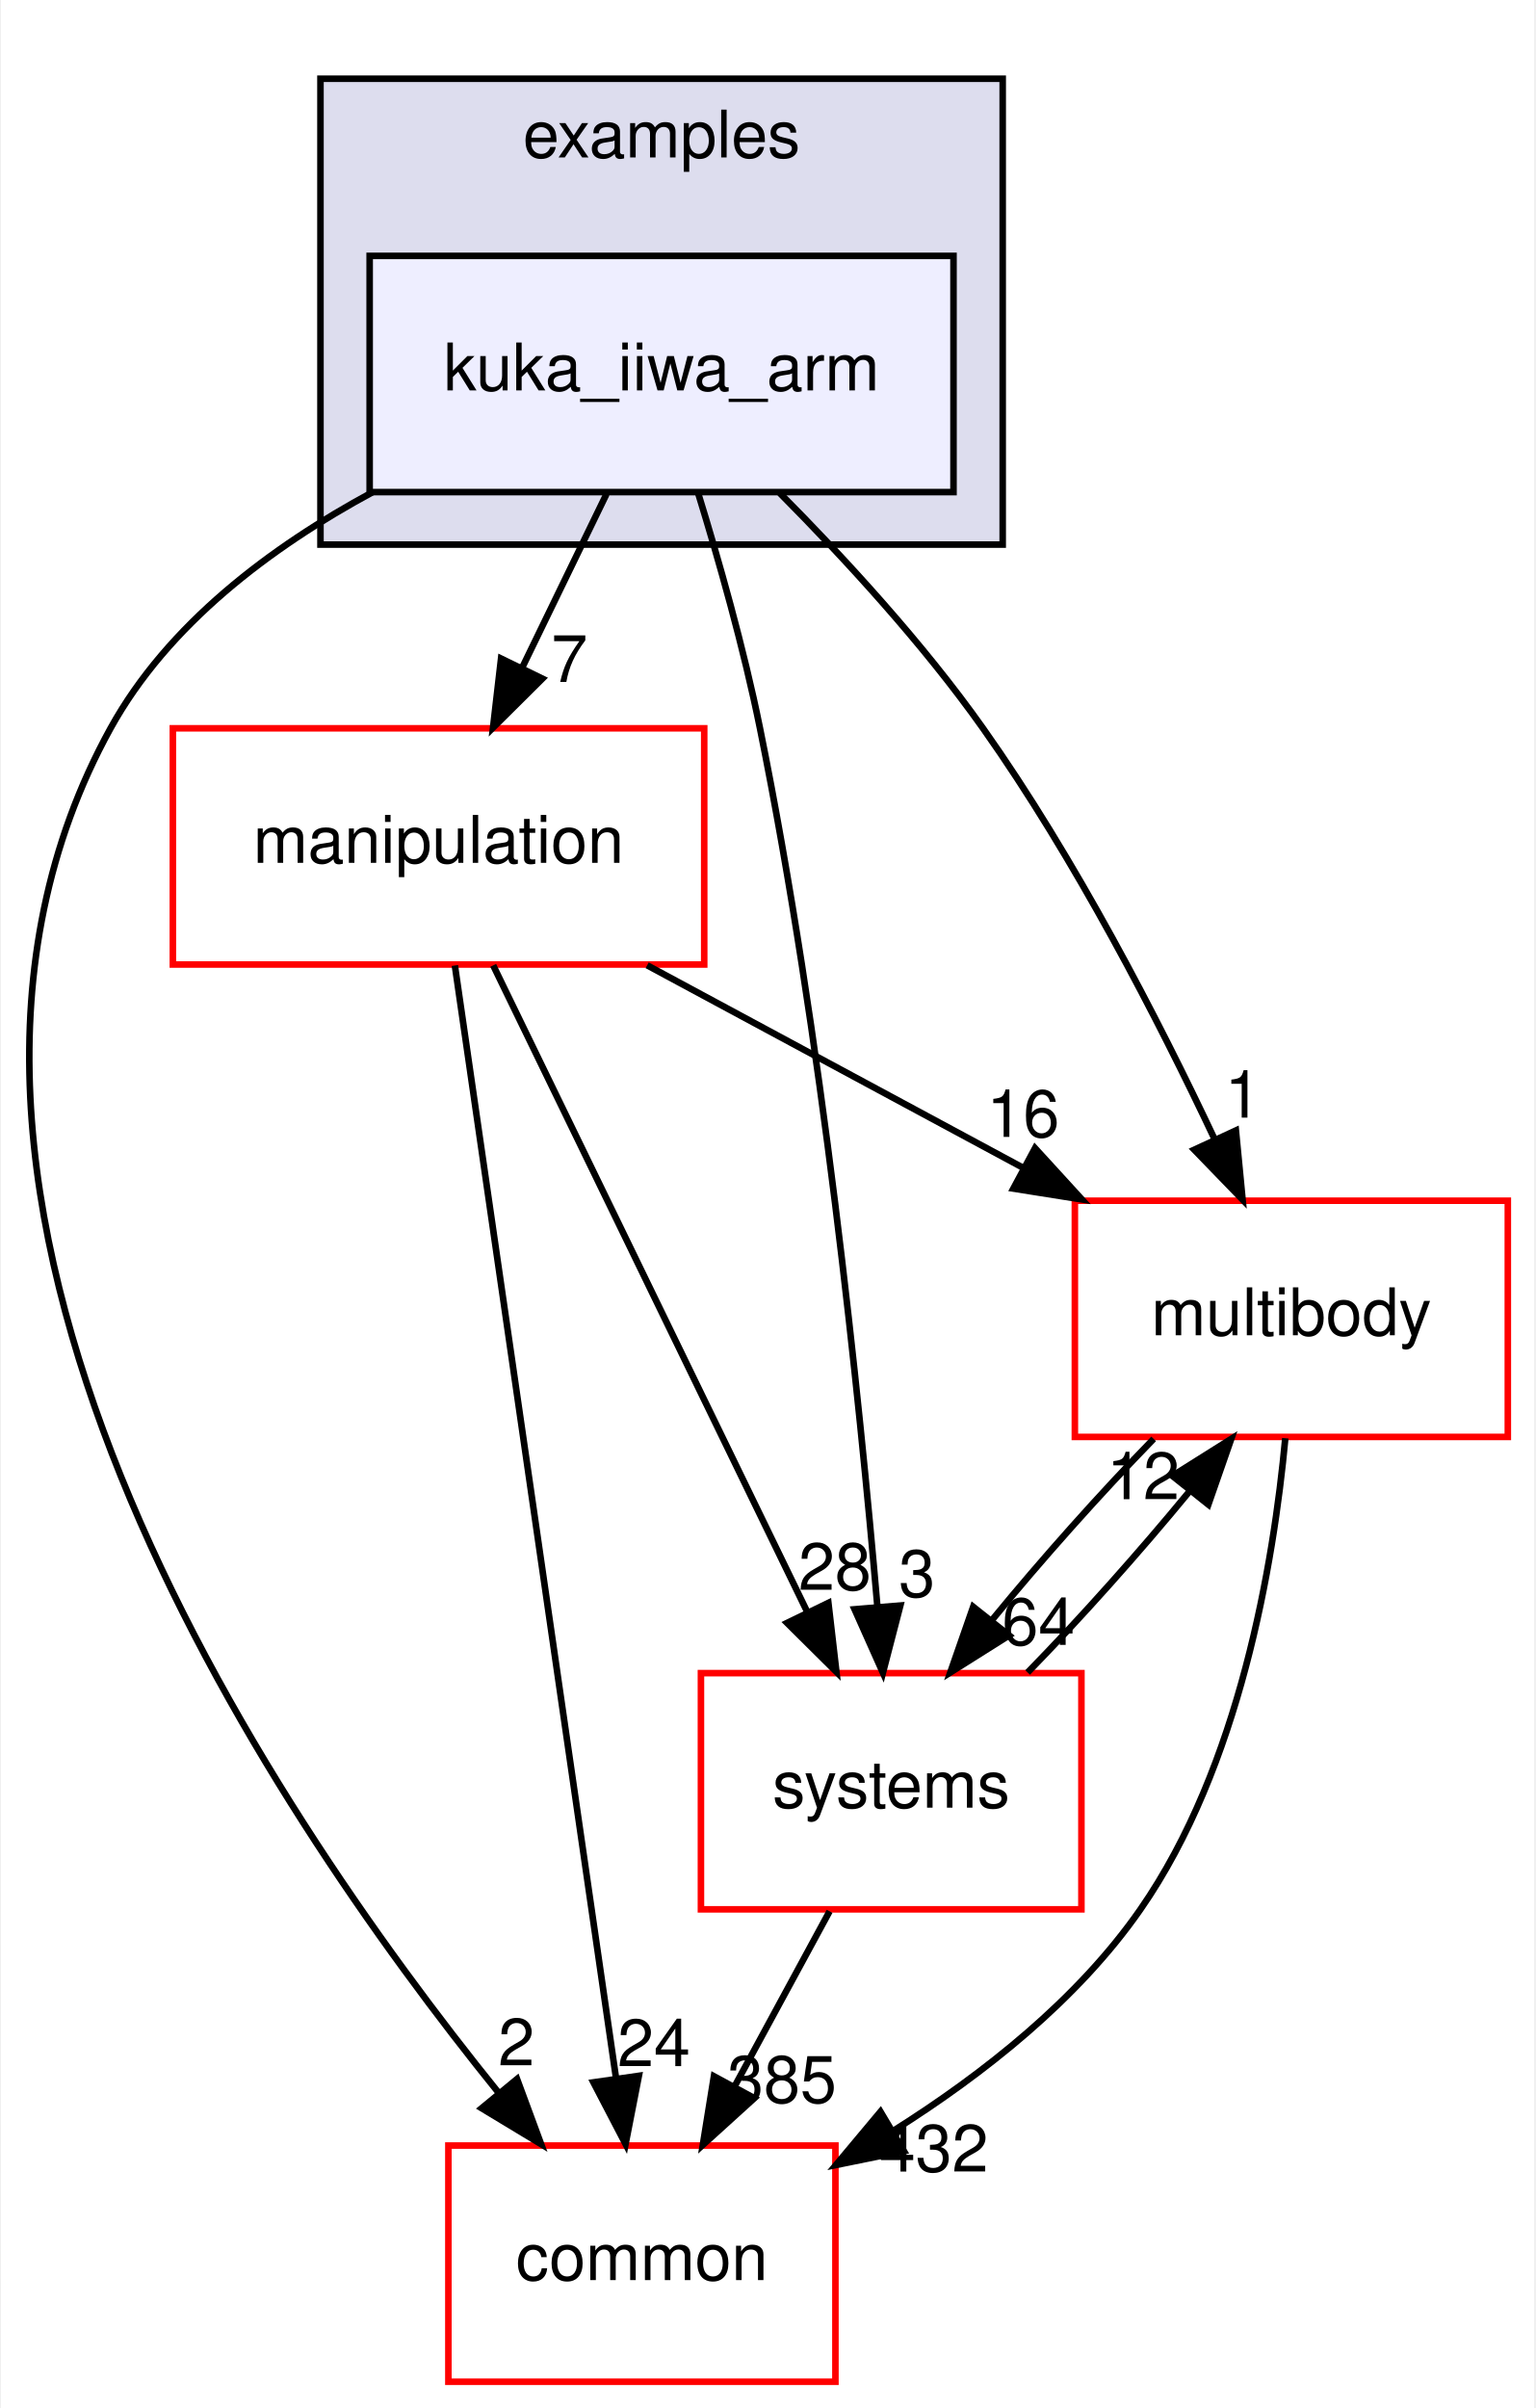
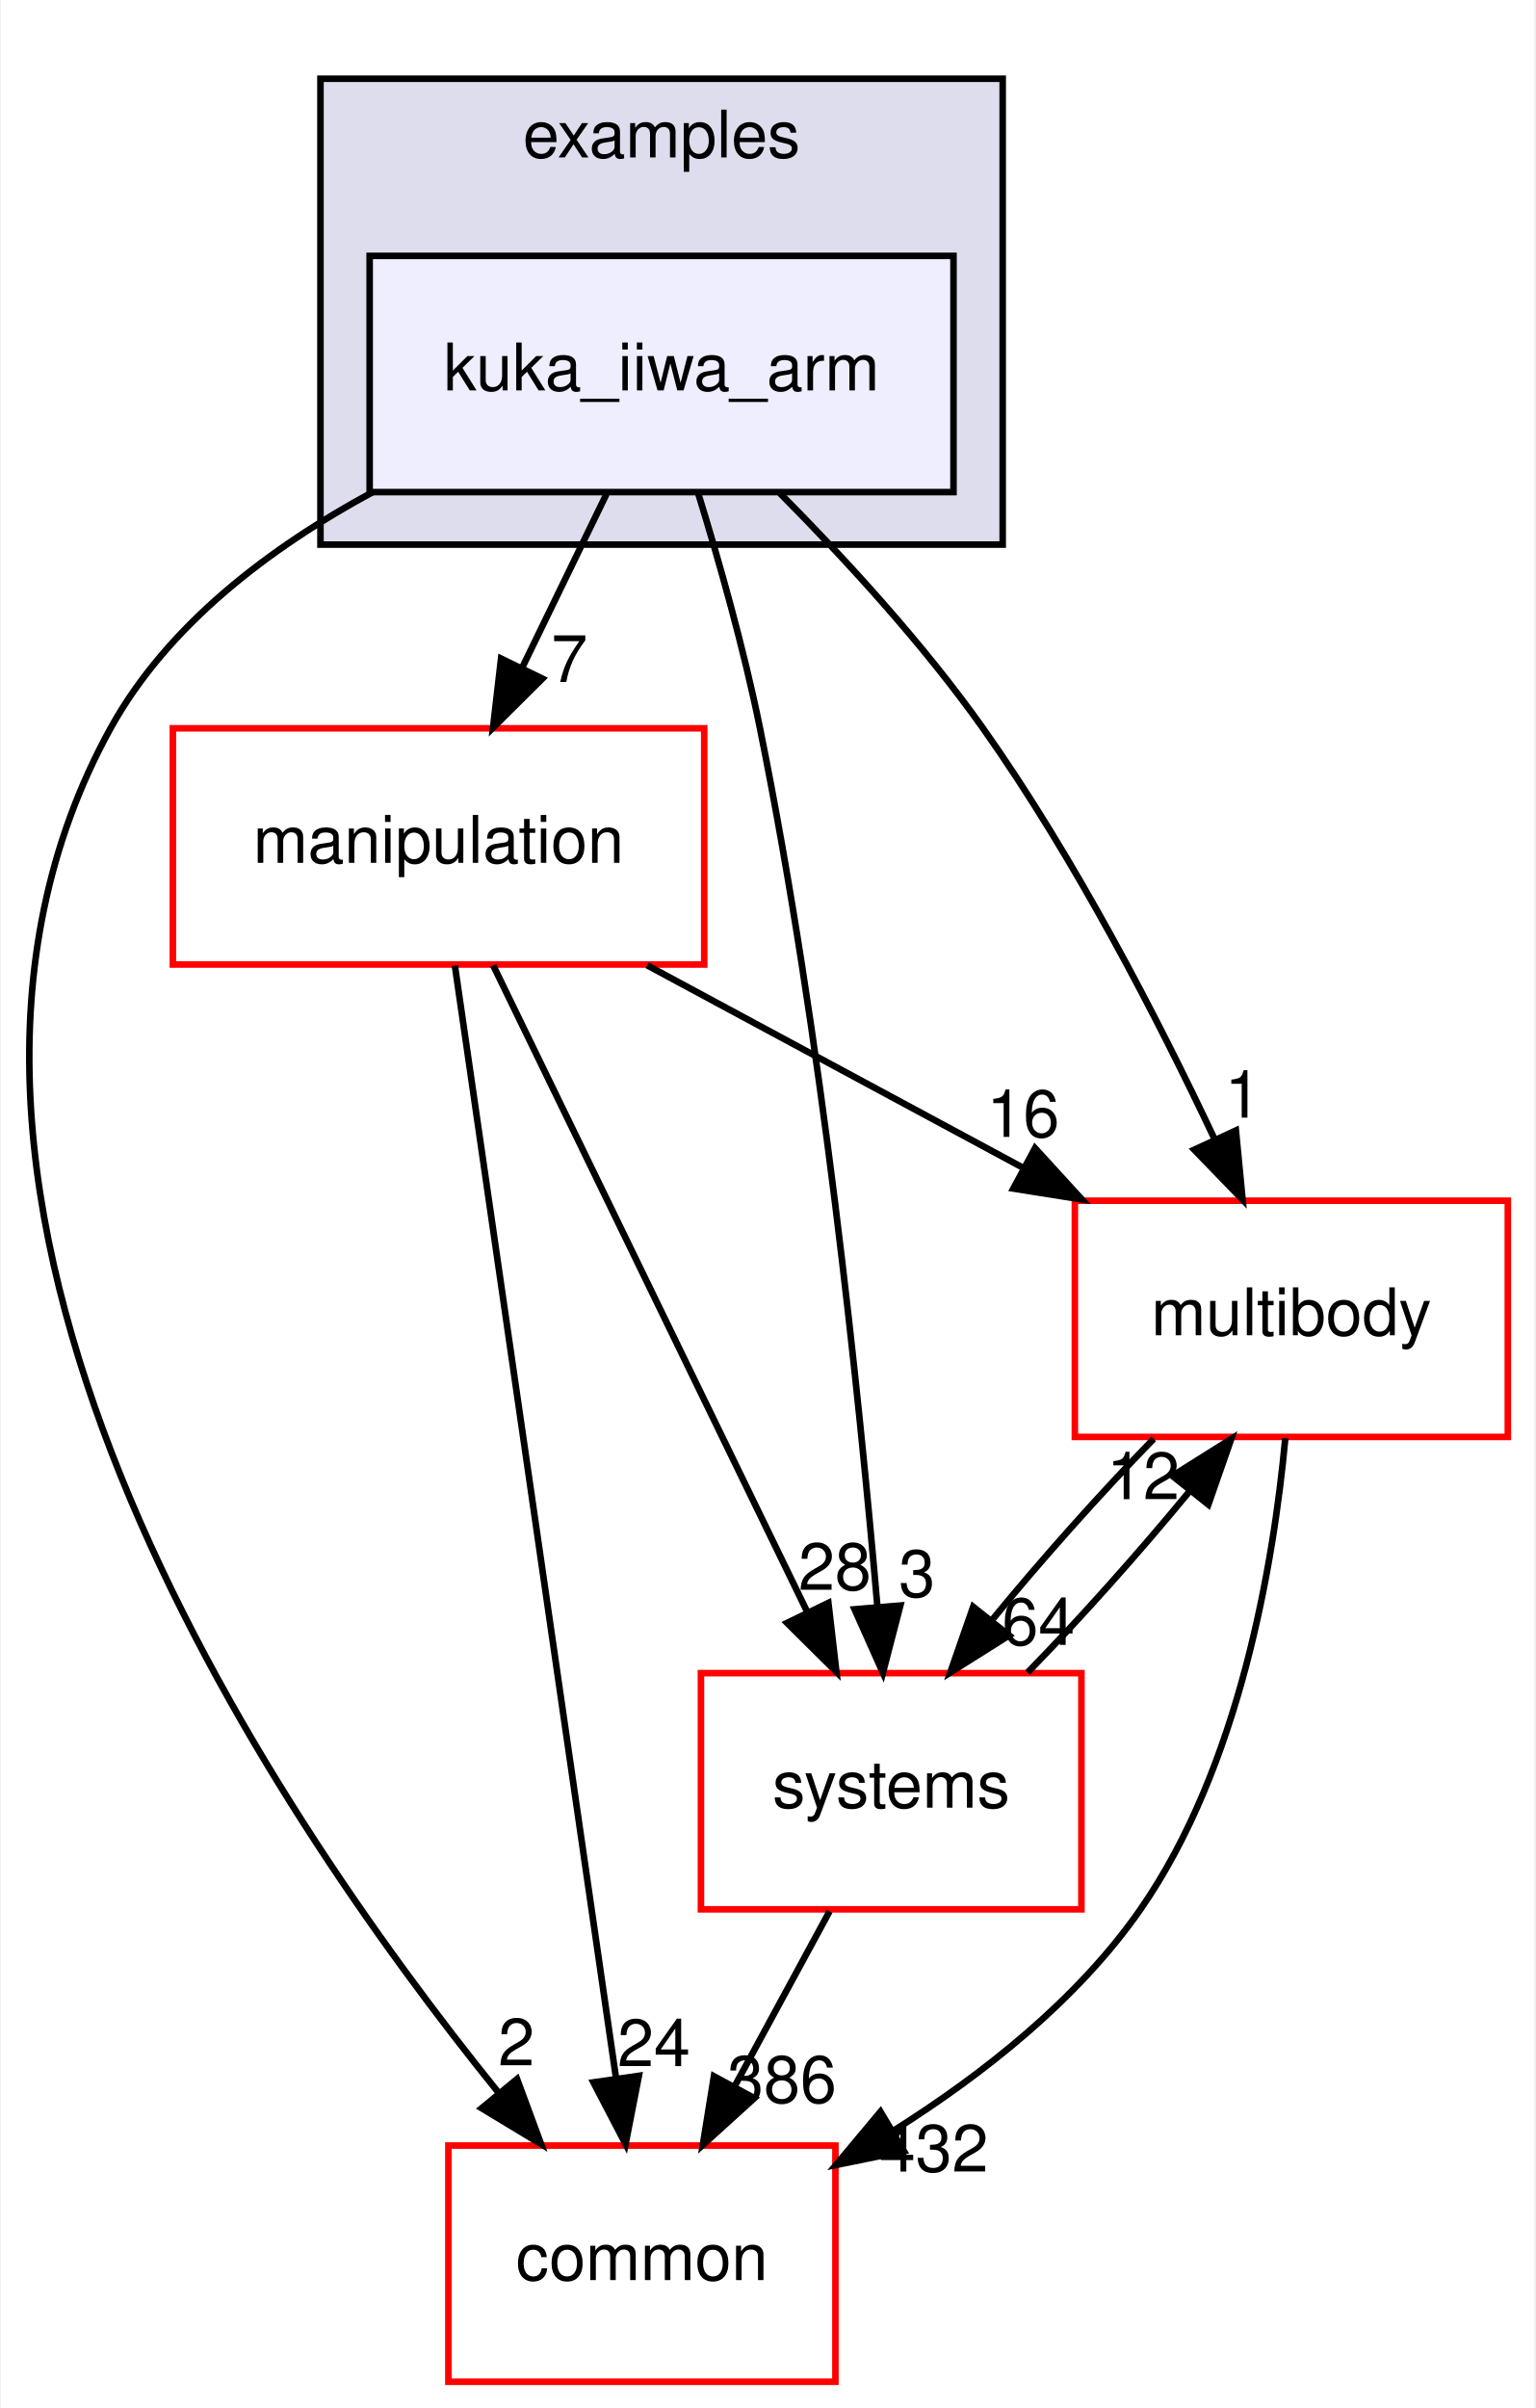
<svg xmlns="http://www.w3.org/2000/svg" xmlns:xlink="http://www.w3.org/1999/xlink" width="234pt" height="367pt" viewBox="0.00 0.00 233.70 367.00">
  <g id="graph0" class="graph" transform="scale(1 1) rotate(0) translate(4 363)">
    <polygon fill="white" stroke="transparent" points="-4,4 -4,-363 229.7,-363 229.7,4 -4,4" />
    <g id="clust1" class="cluster">
      <g id="a_clust1">
        <a xlink:href="dir_bf85a0c13984f214f436b2edc519c6dd.html" target="_top" xlink:title="examples">
          <polygon fill="#ddddee" stroke="black" points="44.7,-280 44.7,-351 148.7,-351 148.7,-280 44.7,-280" />
          <text text-anchor="middle" x="96.7" y="-339" font-family="Helvetica,sans-Serif" font-size="10.00">examples</text>
        </a>
      </g>
    </g>
    <g id="node1" class="node">
      <g id="a_node1">
        <a xlink:href="dir_d42ade6542543a8b520c5d5191846d08.html" target="_top" xlink:title="kuka_iiwa_arm">
          <polygon fill="#eeeeff" stroke="black" points="141.2,-324 52.2,-324 52.2,-288 141.2,-288 141.2,-324" />
          <text text-anchor="middle" x="96.7" y="-303.5" font-family="Helvetica,sans-Serif" font-size="10.00">kuka_iiwa_arm</text>
        </a>
      </g>
    </g>
    <g id="node2" class="node">
      <g id="a_node2">
        <a xlink:href="dir_39b8b3c6654246a9c12332c930bc7d3f.html" target="_top" xlink:title="multibody">
          <polygon fill="white" stroke="red" points="225.7,-180 159.7,-180 159.7,-144 225.7,-144 225.7,-180" />
          <text text-anchor="middle" x="192.7" y="-159.5" font-family="Helvetica,sans-Serif" font-size="10.00">multibody</text>
        </a>
      </g>
    </g>
    <g id="edge1" class="edge">
      <path fill="none" stroke="black" d="M114.72,-287.85C124.57,-277.93 136.58,-264.89 145.7,-252 159.74,-232.17 172.39,-207.64 181.02,-189.35" />
      <polygon fill="black" stroke="black" points="184.25,-190.71 185.27,-180.16 177.9,-187.77 184.25,-190.71" />
      <g id="a_edge1-headlabel">
        <a xlink:href="dir_000035_000065.html" target="_top" xlink:title="1">
          <text text-anchor="middle" x="185.32" y="-192.66" font-family="Helvetica,sans-Serif" font-size="10.00">1</text>
        </a>
      </g>
    </g>
    <g id="node3" class="node">
      <g id="a_node3">
        <a xlink:href="dir_758aa030403a70af025108ac41d12d0d.html" target="_top" xlink:title="manipulation">
          <polygon fill="white" stroke="red" points="103.2,-252 22.2,-252 22.2,-216 103.2,-216 103.2,-252" />
          <text text-anchor="middle" x="62.7" y="-231.5" font-family="Helvetica,sans-Serif" font-size="10.00">manipulation</text>
        </a>
      </g>
    </g>
    <g id="edge2" class="edge">
      <path fill="none" stroke="black" d="M88.3,-287.7C84.43,-279.73 79.75,-270.1 75.46,-261.26" />
      <polygon fill="black" stroke="black" points="78.53,-259.57 71.01,-252.1 72.23,-262.63 78.53,-259.57" />
      <g id="a_edge2-headlabel">
        <a xlink:href="dir_000035_000060.html" target="_top" xlink:title="7">
          <text text-anchor="middle" x="82.65" y="-259.06" font-family="Helvetica,sans-Serif" font-size="10.00">7</text>
        </a>
      </g>
    </g>
    <g id="node4" class="node">
      <g id="a_node4">
        <a xlink:href="dir_a36da230f0956f48b11c85f7d599788f.html" target="_top" xlink:title="common">
          <polygon fill="white" stroke="red" points="123.2,-36 64.2,-36 64.2,0 123.2,0 123.2,-36" />
          <text text-anchor="middle" x="93.7" y="-15.5" font-family="Helvetica,sans-Serif" font-size="10.00">common</text>
        </a>
      </g>
    </g>
    <g id="edge3" class="edge">
      <path fill="none" stroke="black" d="M52.63,-287.98C37.15,-279.62 21.45,-267.85 12.7,-252 -26.35,-181.19 36.28,-88.07 71.83,-44.08" />
      <polygon fill="black" stroke="black" points="74.67,-46.14 78.34,-36.21 69.27,-41.69 74.67,-46.14" />
      <g id="a_edge3-headlabel">
        <a xlink:href="dir_000035_000012.html" target="_top" xlink:title="2">
          <text text-anchor="middle" x="74.57" y="-48.22" font-family="Helvetica,sans-Serif" font-size="10.00">2</text>
        </a>
      </g>
    </g>
    <g id="node5" class="node">
      <g id="a_node5">
        <a xlink:href="dir_b7a0e33b407baa23d8a077e33033c988.html" target="_top" xlink:title="systems">
          <polygon fill="white" stroke="red" points="160.7,-108 102.7,-108 102.7,-72 160.7,-72 160.7,-108" />
          <text text-anchor="middle" x="131.7" y="-87.5" font-family="Helvetica,sans-Serif" font-size="10.00">systems</text>
        </a>
      </g>
    </g>
    <g id="edge4" class="edge">
      <path fill="none" stroke="black" d="M102.23,-287.98C105.41,-277.66 109.24,-264.18 111.7,-252 121.14,-205.37 126.83,-150.19 129.61,-118.03" />
      <polygon fill="black" stroke="black" points="133.1,-118.31 130.44,-108.06 126.12,-117.73 133.1,-118.31" />
      <g id="a_edge4-headlabel">
        <a xlink:href="dir_000035_000096.html" target="_top" xlink:title="3">
          <text text-anchor="middle" x="135.63" y="-119.63" font-family="Helvetica,sans-Serif" font-size="10.00">3</text>
        </a>
      </g>
    </g>
    <g id="edge5" class="edge">
      <path fill="none" stroke="black" d="M191.78,-143.8C190,-124.72 184.82,-93.75 169.7,-72 160.14,-58.24 145.77,-46.9 132.1,-38.29" />
      <polygon fill="black" stroke="black" points="133.65,-35.14 123.27,-33.03 130.07,-41.16 133.65,-35.14" />
      <g id="a_edge5-headlabel">
        <a xlink:href="dir_000065_000012.html" target="_top" xlink:title="432">
          <text text-anchor="middle" x="138.19" y="-32.04" font-family="Helvetica,sans-Serif" font-size="10.00">432</text>
        </a>
      </g>
    </g>
    <g id="edge6" class="edge">
      <path fill="none" stroke="black" d="M171.71,-143.7C163.61,-135.39 154.6,-125.28 147.11,-116.14" />
      <polygon fill="black" stroke="black" points="149.68,-113.75 140.71,-108.1 144.2,-118.11 149.68,-113.75" />
      <g id="a_edge6-headlabel">
        <a xlink:href="dir_000065_000096.html" target="_top" xlink:title="64">
          <text text-anchor="middle" x="154.14" y="-112.3" font-family="Helvetica,sans-Serif" font-size="10.00">64</text>
        </a>
      </g>
    </g>
    <g id="edge7" class="edge">
      <path fill="none" stroke="black" d="M94.5,-215.88C111.82,-206.55 133.42,-194.92 151.96,-184.94" />
      <polygon fill="black" stroke="black" points="153.63,-188.01 160.78,-180.19 150.32,-181.85 153.63,-188.01" />
      <g id="a_edge7-headlabel">
        <a xlink:href="dir_000060_000065.html" target="_top" xlink:title="16">
          <text text-anchor="middle" x="151.81" y="-189.72" font-family="Helvetica,sans-Serif" font-size="10.00">16</text>
        </a>
      </g>
    </g>
    <g id="edge8" class="edge">
      <path fill="none" stroke="black" d="M65.19,-215.85C70.55,-178.83 83.25,-91.18 89.74,-46.39" />
      <polygon fill="black" stroke="black" points="93.24,-46.63 91.21,-36.23 86.31,-45.63 93.24,-46.63" />
      <g id="a_edge8-headlabel">
        <a xlink:href="dir_000060_000012.html" target="_top" xlink:title="24">
          <text text-anchor="middle" x="95.53" y="-48.1" font-family="Helvetica,sans-Serif" font-size="10.00">24</text>
        </a>
      </g>
    </g>
    <g id="edge9" class="edge">
      <path fill="none" stroke="black" d="M71.03,-215.87C82.94,-191.35 104.96,-146.03 118.94,-117.26" />
      <polygon fill="black" stroke="black" points="122.13,-118.71 123.35,-108.19 115.83,-115.65 122.13,-118.71" />
      <g id="a_edge9-headlabel">
        <a xlink:href="dir_000060_000096.html" target="_top" xlink:title="28">
          <text text-anchor="middle" x="123.11" y="-120.69" font-family="Helvetica,sans-Serif" font-size="10.00">28</text>
        </a>
      </g>
    </g>
    <g id="edge10" class="edge">
      <path fill="none" stroke="black" d="M152.5,-108.1C160.58,-116.38 169.6,-126.49 177.12,-135.64" />
      <polygon fill="black" stroke="black" points="174.57,-138.06 183.54,-143.7 180.05,-133.69 174.57,-138.06" />
      <g id="a_edge10-headlabel">
        <a xlink:href="dir_000096_000065.html" target="_top" xlink:title="12">
          <text text-anchor="middle" x="170.11" y="-134.51" font-family="Helvetica,sans-Serif" font-size="10.00">12</text>
        </a>
      </g>
    </g>
    <g id="edge11" class="edge">
      <path fill="none" stroke="black" d="M122.31,-71.7C117.94,-63.64 112.65,-53.89 107.81,-44.98" />
      <polygon fill="black" stroke="black" points="110.84,-43.22 102.99,-36.1 104.68,-46.56 110.84,-43.22" />
      <g id="a_edge11-headlabel">
-         <a xlink:href="dir_000096_000012.html" target="_top" xlink:title="385">
-           <text text-anchor="middle" x="115.05" y="-42.53" font-family="Helvetica,sans-Serif" font-size="10.00">385</text>
+         <a xlink:href="dir_000096_000012.html" target="_top" xlink:title="386">
+           <text text-anchor="middle" x="115.05" y="-42.53" font-family="Helvetica,sans-Serif" font-size="10.00">386</text>
        </a>
      </g>
    </g>
  </g>
</svg>
